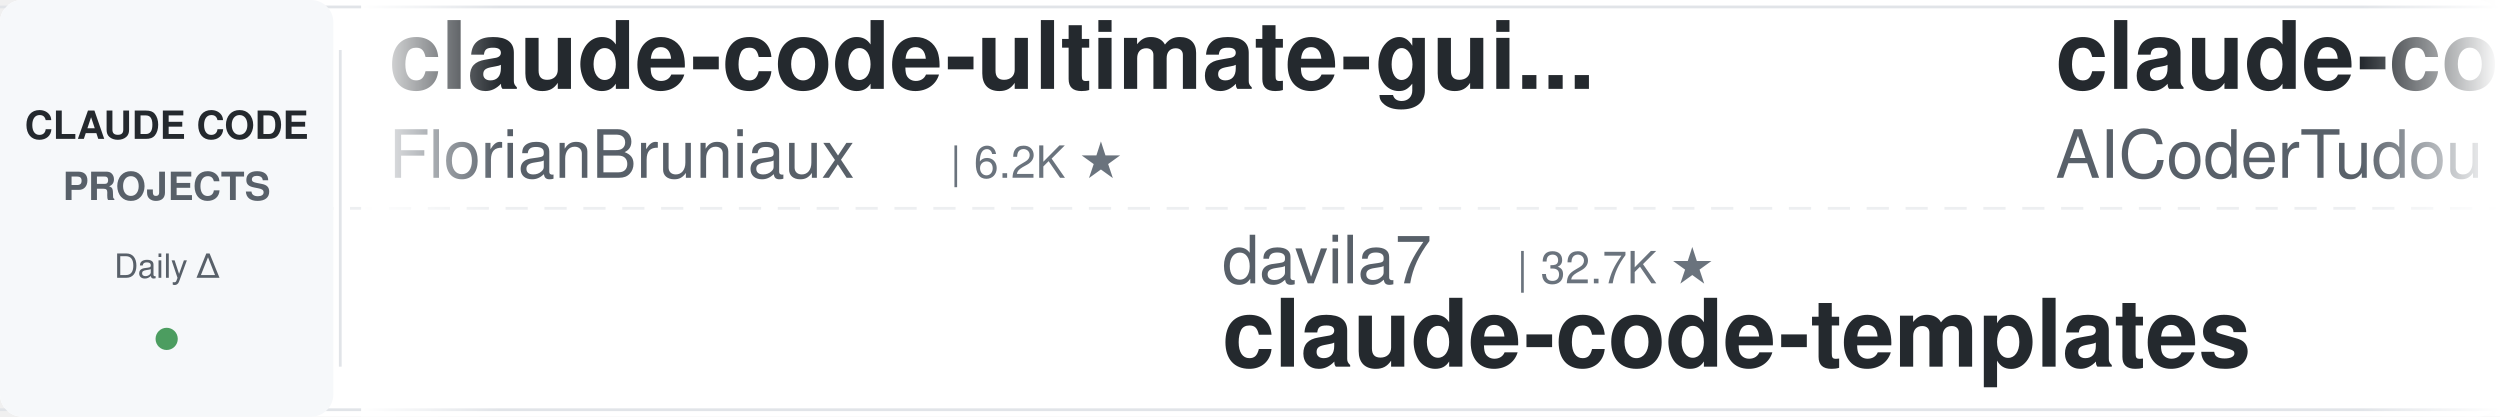
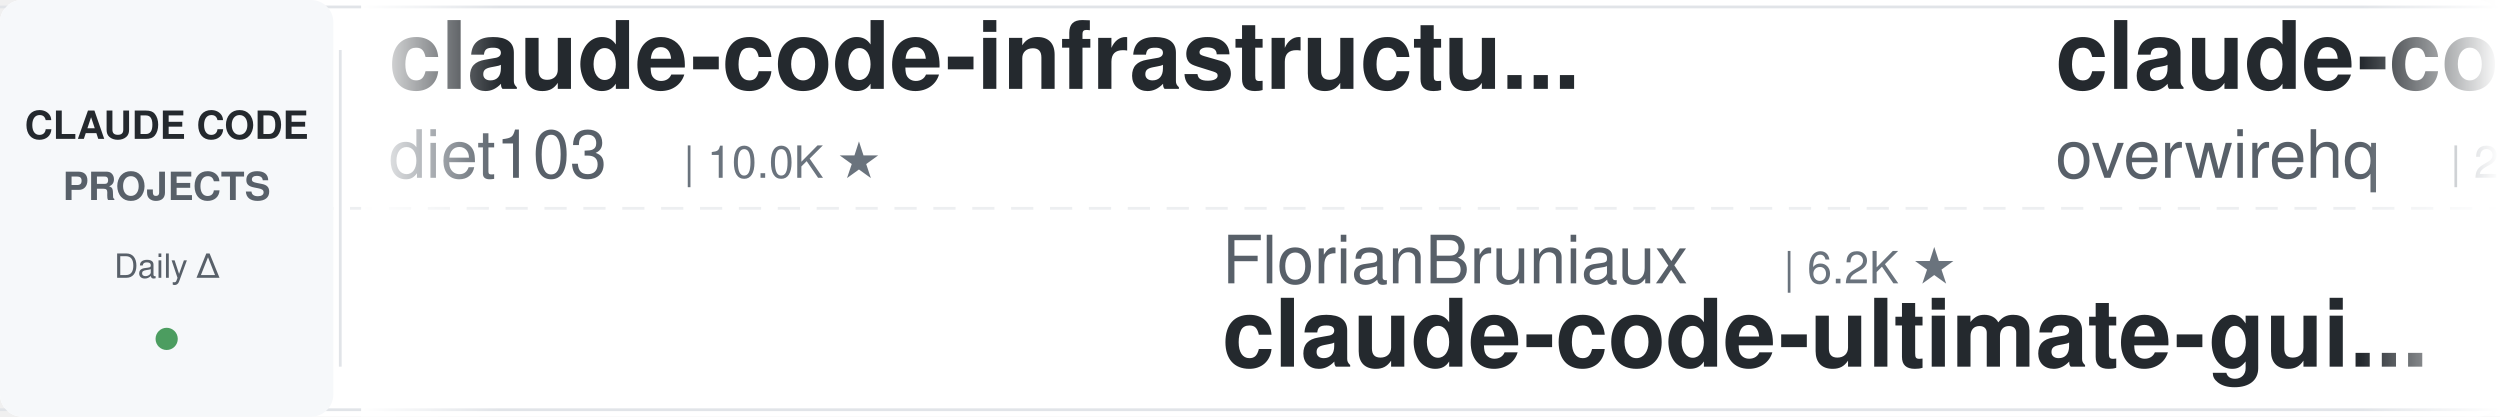
<svg xmlns="http://www.w3.org/2000/svg" width="900" height="150">
  <defs>
    <linearGradient id="leftFade" x1="0%" y1="0%" x2="100%" y2="0%">
      <stop offset="0%" style="stop-color:#ffffff;stop-opacity:1" />
      <stop offset="100%" style="stop-color:#ffffff;stop-opacity:0" />
    </linearGradient>
    <linearGradient id="rightFade" x1="0%" y1="0%" x2="100%" y2="0%">
      <stop offset="0%" style="stop-color:#ffffff;stop-opacity:0" />
      <stop offset="100%" style="stop-color:#ffffff;stop-opacity:1" />
    </linearGradient>
  </defs>
  <rect width="900" height="150" fill="#ffffff" rx="8" />
  <rect x="0" y="2" width="900" height="1" fill="#e1e4e8" />
  <rect x="0" y="147" width="900" height="1" fill="#e1e4e8" />
  <line x1="0" y1="75" x2="900" y2="75" stroke="#e1e4e8" stroke-width="1" stroke-dasharray="8 6" opacity="0.6" />
  <rect x="0" y="0" width="120" height="150" fill="#f6f8fa" rx="8" />
  <text x="60" y="50" font-family="-apple-system, BlinkMacSystemFont, 'Segoe UI', Helvetica, Arial, sans-serif" font-size="14" font-weight="600" fill="#24292e" text-anchor="middle">CLAUDE CODE</text>
  <text x="60" y="72" font-family="-apple-system, BlinkMacSystemFont, 'Segoe UI', Helvetica, Arial, sans-serif" font-size="14" font-weight="600" fill="#586069" text-anchor="middle">PROJECTS</text>
  <text x="60" y="100" font-family="-apple-system, BlinkMacSystemFont, 'Segoe UI', Helvetica, Arial, sans-serif" font-size="12" font-weight="500" fill="#586069" text-anchor="middle">Daily Δ</text>
  <circle cx="60" cy="122" r="4" fill="#22863a" opacity="0.8" />
  <rect x="122" y="18" width="1" height="114" fill="#e1e4e8" />
  <clipPath id="tickerClip">
    <rect x="130" y="0" width="770" height="150" />
  </clipPath>
  <g clip-path="url(#tickerClip)">
    <g id="tickerItems">
      <animateTransform attributeName="transform" attributeType="XML" type="translate" from="0 0" to="-3000 0" dur="54s" repeatCount="indefinite" />
      <g transform="translate(0, 0)">
-         <text x="140" y="32" font-family="-apple-system, BlinkMacSystemFont, 'Segoe UI', Helvetica, Arial, sans-serif" font-size="34" font-weight="600" fill="#24292e">claude-code-ultimate-gui...</text>
-         <text x="140" y="64" font-family="-apple-system, BlinkMacSystemFont, 'Segoe UI', Helvetica, Arial, sans-serif" font-size="24" font-weight="400" fill="#586069">FlorianBruniaux</text>
-         <text x="342" y="64" font-family="-apple-system, BlinkMacSystemFont, 'Segoe UI', Helvetica, Arial, sans-serif" font-size="16" font-weight="500" fill="#6a737d">| 6.2K ★</text>
+         <text x="140" y="32" font-family="-apple-system, BlinkMacSystemFont, 'Segoe UI', Helvetica, Arial, sans-serif" font-size="34" font-weight="600" fill="#24292e">claude-code-infrastructu...</text>
+         <text x="140" y="64" font-family="-apple-system, BlinkMacSystemFont, 'Segoe UI', Helvetica, Arial, sans-serif" font-size="24" font-weight="400" fill="#586069">diet103</text>
+         <text x="246" y="64" font-family="-apple-system, BlinkMacSystemFont, 'Segoe UI', Helvetica, Arial, sans-serif" font-size="16" font-weight="500" fill="#6a737d">| 10.0K ★</text>
      </g>
      <g transform="translate(300, 0)">
-         <text x="140" y="102" font-family="-apple-system, BlinkMacSystemFont, 'Segoe UI', Helvetica, Arial, sans-serif" font-size="24" font-weight="400" fill="#586069">davila7</text>
-         <text x="246" y="102" font-family="-apple-system, BlinkMacSystemFont, 'Segoe UI', Helvetica, Arial, sans-serif" font-size="16" font-weight="500" fill="#6a737d">| 32.7K ★</text>
-         <text x="140" y="132" font-family="-apple-system, BlinkMacSystemFont, 'Segoe UI', Helvetica, Arial, sans-serif" font-size="34" font-weight="600" fill="#24292e">claude-code-templates</text>
+         <text x="140" y="102" font-family="-apple-system, BlinkMacSystemFont, 'Segoe UI', Helvetica, Arial, sans-serif" font-size="24" font-weight="400" fill="#586069">FlorianBruniaux</text>
+         <text x="342" y="102" font-family="-apple-system, BlinkMacSystemFont, 'Segoe UI', Helvetica, Arial, sans-serif" font-size="16" font-weight="500" fill="#6a737d">| 6.2K ★</text>
+         <text x="140" y="132" font-family="-apple-system, BlinkMacSystemFont, 'Segoe UI', Helvetica, Arial, sans-serif" font-size="34" font-weight="600" fill="#24292e">claude-code-ultimate-gui...</text>
      </g>
      <g transform="translate(600, 0)">
-         <text x="140" y="32" font-family="-apple-system, BlinkMacSystemFont, 'Segoe UI', Helvetica, Arial, sans-serif" font-size="34" font-weight="600" fill="#24292e">claude-code-tudou</text>
-         <text x="140" y="64" font-family="-apple-system, BlinkMacSystemFont, 'Segoe UI', Helvetica, Arial, sans-serif" font-size="24" font-weight="400" fill="#586069">AICoderTudou</text>
-         <text x="306" y="64" font-family="-apple-system, BlinkMacSystemFont, 'Segoe UI', Helvetica, Arial, sans-serif" font-size="16" font-weight="500" fill="#6a737d">| 493 ★</text>
+         <text x="140" y="32" font-family="-apple-system, BlinkMacSystemFont, 'Segoe UI', Helvetica, Arial, sans-serif" font-size="34" font-weight="600" fill="#24292e">claude-code-telegram</text>
+         <text x="140" y="64" font-family="-apple-system, BlinkMacSystemFont, 'Segoe UI', Helvetica, Arial, sans-serif" font-size="24" font-weight="400" fill="#586069">overwirehq</text>
+         <text x="282" y="64" font-family="-apple-system, BlinkMacSystemFont, 'Segoe UI', Helvetica, Arial, sans-serif" font-size="16" font-weight="500" fill="#6a737d">| 2.8K ★</text>
      </g>
      <g transform="translate(900, 0)">
-         <text x="140" y="102" font-family="-apple-system, BlinkMacSystemFont, 'Segoe UI', Helvetica, Arial, sans-serif" font-size="24" font-weight="400" fill="#586069">kodu-ai</text>
-         <text x="246" y="102" font-family="-apple-system, BlinkMacSystemFont, 'Segoe UI', Helvetica, Arial, sans-serif" font-size="16" font-weight="500" fill="#6a737d">| 5.2K ★</text>
-         <text x="140" y="132" font-family="-apple-system, BlinkMacSystemFont, 'Segoe UI', Helvetica, Arial, sans-serif" font-size="34" font-weight="600" fill="#24292e">claude-coder</text>
+         <text x="140" y="102" font-family="-apple-system, BlinkMacSystemFont, 'Segoe UI', Helvetica, Arial, sans-serif" font-size="24" font-weight="400" fill="#586069">Yeachan-Heo</text>
+         <text x="294" y="102" font-family="-apple-system, BlinkMacSystemFont, 'Segoe UI', Helvetica, Arial, sans-serif" font-size="16" font-weight="500" fill="#6a737d">| 40.0K ★</text>
+         <text x="140" y="132" font-family="-apple-system, BlinkMacSystemFont, 'Segoe UI', Helvetica, Arial, sans-serif" font-size="34" font-weight="600" fill="#24292e">oh-my-claudecode</text>
      </g>
      <g transform="translate(1200, 0)">
-         <text x="140" y="32" font-family="-apple-system, BlinkMacSystemFont, 'Segoe UI', Helvetica, Arial, sans-serif" font-size="34" font-weight="600" fill="#24292e">claude-code-rev</text>
-         <text x="140" y="64" font-family="-apple-system, BlinkMacSystemFont, 'Segoe UI', Helvetica, Arial, sans-serif" font-size="24" font-weight="400" fill="#586069">oboard</text>
-         <text x="234" y="64" font-family="-apple-system, BlinkMacSystemFont, 'Segoe UI', Helvetica, Arial, sans-serif" font-size="16" font-weight="500" fill="#6a737d">| 3.3K ★</text>
+         <text x="140" y="32" font-family="-apple-system, BlinkMacSystemFont, 'Segoe UI', Helvetica, Arial, sans-serif" font-size="34" font-weight="600" fill="#24292e">claude-code-prompts</text>
+         <text x="140" y="64" font-family="-apple-system, BlinkMacSystemFont, 'Segoe UI', Helvetica, Arial, sans-serif" font-size="24" font-weight="400" fill="#586069">repowise-dev</text>
+         <text x="306" y="64" font-family="-apple-system, BlinkMacSystemFont, 'Segoe UI', Helvetica, Arial, sans-serif" font-size="16" font-weight="500" fill="#6a737d">| 1.2K ★</text>
      </g>
      <g transform="translate(1500, 0)">
-         <text x="140" y="102" font-family="-apple-system, BlinkMacSystemFont, 'Segoe UI', Helvetica, Arial, sans-serif" font-size="24" font-weight="400" fill="#586069">WorldFlowAI</text>
-         <text x="294" y="102" font-family="-apple-system, BlinkMacSystemFont, 'Segoe UI', Helvetica, Arial, sans-serif" font-size="16" font-weight="500" fill="#6a737d">| 5.0K ★</text>
-         <text x="140" y="132" font-family="-apple-system, BlinkMacSystemFont, 'Segoe UI', Helvetica, Arial, sans-serif" font-size="34" font-weight="600" fill="#24292e">everything-claude-code</text>
+         <text x="140" y="102" font-family="-apple-system, BlinkMacSystemFont, 'Segoe UI', Helvetica, Arial, sans-serif" font-size="24" font-weight="400" fill="#586069">Cranot</text>
+         <text x="234" y="102" font-family="-apple-system, BlinkMacSystemFont, 'Segoe UI', Helvetica, Arial, sans-serif" font-size="16" font-weight="500" fill="#6a737d">| 2.9K ★</text>
+         <text x="140" y="132" font-family="-apple-system, BlinkMacSystemFont, 'Segoe UI', Helvetica, Arial, sans-serif" font-size="34" font-weight="600" fill="#24292e">claude-code-guide</text>
      </g>
      <g transform="translate(1800, 0)">
-         <text x="140" y="32" font-family="-apple-system, BlinkMacSystemFont, 'Segoe UI', Helvetica, Arial, sans-serif" font-size="34" font-weight="600" fill="#24292e">awesome-claude-code</text>
-         <text x="140" y="64" font-family="-apple-system, BlinkMacSystemFont, 'Segoe UI', Helvetica, Arial, sans-serif" font-size="24" font-weight="400" fill="#586069">jqueryscript</text>
-         <text x="306" y="64" font-family="-apple-system, BlinkMacSystemFont, 'Segoe UI', Helvetica, Arial, sans-serif" font-size="16" font-weight="500" fill="#6a737d">| 532 ★</text>
+         <text x="140" y="32" font-family="-apple-system, BlinkMacSystemFont, 'Segoe UI', Helvetica, Arial, sans-serif" font-size="34" font-weight="600" fill="#24292e">claude-code-skills</text>
+         <text x="140" y="64" font-family="-apple-system, BlinkMacSystemFont, 'Segoe UI', Helvetica, Arial, sans-serif" font-size="24" font-weight="400" fill="#586069">daymade</text>
+         <text x="246" y="64" font-family="-apple-system, BlinkMacSystemFont, 'Segoe UI', Helvetica, Arial, sans-serif" font-size="16" font-weight="500" fill="#6a737d">| 1.5K ★</text>
      </g>
      <g transform="translate(2100, 0)">
-         <text x="140" y="102" font-family="-apple-system, BlinkMacSystemFont, 'Segoe UI', Helvetica, Arial, sans-serif" font-size="24" font-weight="400" fill="#586069">frankbria</text>
-         <text x="270" y="102" font-family="-apple-system, BlinkMacSystemFont, 'Segoe UI', Helvetica, Arial, sans-serif" font-size="16" font-weight="500" fill="#6a737d">| 9.7K ★</text>
-         <text x="140" y="132" font-family="-apple-system, BlinkMacSystemFont, 'Segoe UI', Helvetica, Arial, sans-serif" font-size="34" font-weight="600" fill="#24292e">ralph-claude-code</text>
+         <text x="140" y="102" font-family="-apple-system, BlinkMacSystemFont, 'Segoe UI', Helvetica, Arial, sans-serif" font-size="24" font-weight="400" fill="#586069">oboard</text>
+         <text x="234" y="102" font-family="-apple-system, BlinkMacSystemFont, 'Segoe UI', Helvetica, Arial, sans-serif" font-size="16" font-weight="500" fill="#6a737d">| 3.3K ★</text>
+         <text x="140" y="132" font-family="-apple-system, BlinkMacSystemFont, 'Segoe UI', Helvetica, Arial, sans-serif" font-size="34" font-weight="600" fill="#24292e">claude-code-rev</text>
      </g>
      <g transform="translate(2400, 0)">
-         <text x="140" y="32" font-family="-apple-system, BlinkMacSystemFont, 'Segoe UI', Helvetica, Arial, sans-serif" font-size="34" font-weight="600" fill="#24292e">Open-ClaudeCode</text>
-         <text x="140" y="64" font-family="-apple-system, BlinkMacSystemFont, 'Segoe UI', Helvetica, Arial, sans-serif" font-size="24" font-weight="400" fill="#586069">LING71671</text>
-         <text x="270" y="64" font-family="-apple-system, BlinkMacSystemFont, 'Segoe UI', Helvetica, Arial, sans-serif" font-size="16" font-weight="500" fill="#6a737d">| 970 ★</text>
+         <text x="140" y="32" font-family="-apple-system, BlinkMacSystemFont, 'Segoe UI', Helvetica, Arial, sans-serif" font-size="34" font-weight="600" fill="#24292e">ralph-claude-code</text>
+         <text x="140" y="64" font-family="-apple-system, BlinkMacSystemFont, 'Segoe UI', Helvetica, Arial, sans-serif" font-size="24" font-weight="400" fill="#586069">frankbria</text>
+         <text x="270" y="64" font-family="-apple-system, BlinkMacSystemFont, 'Segoe UI', Helvetica, Arial, sans-serif" font-size="16" font-weight="500" fill="#6a737d">| 9.7K ★</text>
      </g>
      <g transform="translate(2700, 0)">
-         <text x="140" y="102" font-family="-apple-system, BlinkMacSystemFont, 'Segoe UI', Helvetica, Arial, sans-serif" font-size="24" font-weight="400" fill="#586069">shanraisshan</text>
-         <text x="306" y="102" font-family="-apple-system, BlinkMacSystemFont, 'Segoe UI', Helvetica, Arial, sans-serif" font-size="16" font-weight="500" fill="#6a737d">| 67.7K ★</text>
-         <text x="140" y="132" font-family="-apple-system, BlinkMacSystemFont, 'Segoe UI', Helvetica, Arial, sans-serif" font-size="34" font-weight="600" fill="#24292e">claude-code-best-practic...</text>
+         <text x="140" y="102" font-family="-apple-system, BlinkMacSystemFont, 'Segoe UI', Helvetica, Arial, sans-serif" font-size="24" font-weight="400" fill="#586069">anthropics</text>
+         <text x="282" y="102" font-family="-apple-system, BlinkMacSystemFont, 'Segoe UI', Helvetica, Arial, sans-serif" font-size="16" font-weight="500" fill="#6a737d">| 182.0K ★</text>
+         <text x="140" y="132" font-family="-apple-system, BlinkMacSystemFont, 'Segoe UI', Helvetica, Arial, sans-serif" font-size="34" font-weight="600" fill="#24292e">skills</text>
      </g>
      <g transform="translate(3000, 0)">
-         <text x="140" y="32" font-family="-apple-system, BlinkMacSystemFont, 'Segoe UI', Helvetica, Arial, sans-serif" font-size="34" font-weight="600" fill="#24292e">claude-code-ultimate-gui...</text>
-         <text x="140" y="64" font-family="-apple-system, BlinkMacSystemFont, 'Segoe UI', Helvetica, Arial, sans-serif" font-size="24" font-weight="400" fill="#586069">FlorianBruniaux</text>
-         <text x="342" y="64" font-family="-apple-system, BlinkMacSystemFont, 'Segoe UI', Helvetica, Arial, sans-serif" font-size="16" font-weight="500" fill="#6a737d">| 6.2K ★</text>
+         <text x="140" y="32" font-family="-apple-system, BlinkMacSystemFont, 'Segoe UI', Helvetica, Arial, sans-serif" font-size="34" font-weight="600" fill="#24292e">claude-code-infrastructu...</text>
+         <text x="140" y="64" font-family="-apple-system, BlinkMacSystemFont, 'Segoe UI', Helvetica, Arial, sans-serif" font-size="24" font-weight="400" fill="#586069">diet103</text>
+         <text x="246" y="64" font-family="-apple-system, BlinkMacSystemFont, 'Segoe UI', Helvetica, Arial, sans-serif" font-size="16" font-weight="500" fill="#6a737d">| 10.0K ★</text>
      </g>
      <g transform="translate(3300, 0)">
-         <text x="140" y="102" font-family="-apple-system, BlinkMacSystemFont, 'Segoe UI', Helvetica, Arial, sans-serif" font-size="24" font-weight="400" fill="#586069">davila7</text>
-         <text x="246" y="102" font-family="-apple-system, BlinkMacSystemFont, 'Segoe UI', Helvetica, Arial, sans-serif" font-size="16" font-weight="500" fill="#6a737d">| 32.7K ★</text>
-         <text x="140" y="132" font-family="-apple-system, BlinkMacSystemFont, 'Segoe UI', Helvetica, Arial, sans-serif" font-size="34" font-weight="600" fill="#24292e">claude-code-templates</text>
+         <text x="140" y="102" font-family="-apple-system, BlinkMacSystemFont, 'Segoe UI', Helvetica, Arial, sans-serif" font-size="24" font-weight="400" fill="#586069">FlorianBruniaux</text>
+         <text x="342" y="102" font-family="-apple-system, BlinkMacSystemFont, 'Segoe UI', Helvetica, Arial, sans-serif" font-size="16" font-weight="500" fill="#6a737d">| 6.2K ★</text>
+         <text x="140" y="132" font-family="-apple-system, BlinkMacSystemFont, 'Segoe UI', Helvetica, Arial, sans-serif" font-size="34" font-weight="600" fill="#24292e">claude-code-ultimate-gui...</text>
      </g>
      <g transform="translate(3600, 0)">
-         <text x="140" y="32" font-family="-apple-system, BlinkMacSystemFont, 'Segoe UI', Helvetica, Arial, sans-serif" font-size="34" font-weight="600" fill="#24292e">claude-code-tudou</text>
-         <text x="140" y="64" font-family="-apple-system, BlinkMacSystemFont, 'Segoe UI', Helvetica, Arial, sans-serif" font-size="24" font-weight="400" fill="#586069">AICoderTudou</text>
-         <text x="306" y="64" font-family="-apple-system, BlinkMacSystemFont, 'Segoe UI', Helvetica, Arial, sans-serif" font-size="16" font-weight="500" fill="#6a737d">| 493 ★</text>
+         <text x="140" y="32" font-family="-apple-system, BlinkMacSystemFont, 'Segoe UI', Helvetica, Arial, sans-serif" font-size="34" font-weight="600" fill="#24292e">claude-code-telegram</text>
+         <text x="140" y="64" font-family="-apple-system, BlinkMacSystemFont, 'Segoe UI', Helvetica, Arial, sans-serif" font-size="24" font-weight="400" fill="#586069">overwirehq</text>
+         <text x="282" y="64" font-family="-apple-system, BlinkMacSystemFont, 'Segoe UI', Helvetica, Arial, sans-serif" font-size="16" font-weight="500" fill="#6a737d">| 2.8K ★</text>
      </g>
      <g transform="translate(3900, 0)">
-         <text x="140" y="102" font-family="-apple-system, BlinkMacSystemFont, 'Segoe UI', Helvetica, Arial, sans-serif" font-size="24" font-weight="400" fill="#586069">kodu-ai</text>
-         <text x="246" y="102" font-family="-apple-system, BlinkMacSystemFont, 'Segoe UI', Helvetica, Arial, sans-serif" font-size="16" font-weight="500" fill="#6a737d">| 5.2K ★</text>
-         <text x="140" y="132" font-family="-apple-system, BlinkMacSystemFont, 'Segoe UI', Helvetica, Arial, sans-serif" font-size="34" font-weight="600" fill="#24292e">claude-coder</text>
+         <text x="140" y="102" font-family="-apple-system, BlinkMacSystemFont, 'Segoe UI', Helvetica, Arial, sans-serif" font-size="24" font-weight="400" fill="#586069">Yeachan-Heo</text>
+         <text x="294" y="102" font-family="-apple-system, BlinkMacSystemFont, 'Segoe UI', Helvetica, Arial, sans-serif" font-size="16" font-weight="500" fill="#6a737d">| 40.0K ★</text>
+         <text x="140" y="132" font-family="-apple-system, BlinkMacSystemFont, 'Segoe UI', Helvetica, Arial, sans-serif" font-size="34" font-weight="600" fill="#24292e">oh-my-claudecode</text>
      </g>
    </g>
  </g>
  <rect x="130" y="0" width="50" height="150" fill="url(#leftFade)" />
  <rect x="850" y="0" width="50" height="150" fill="url(#rightFade)" />
</svg>
